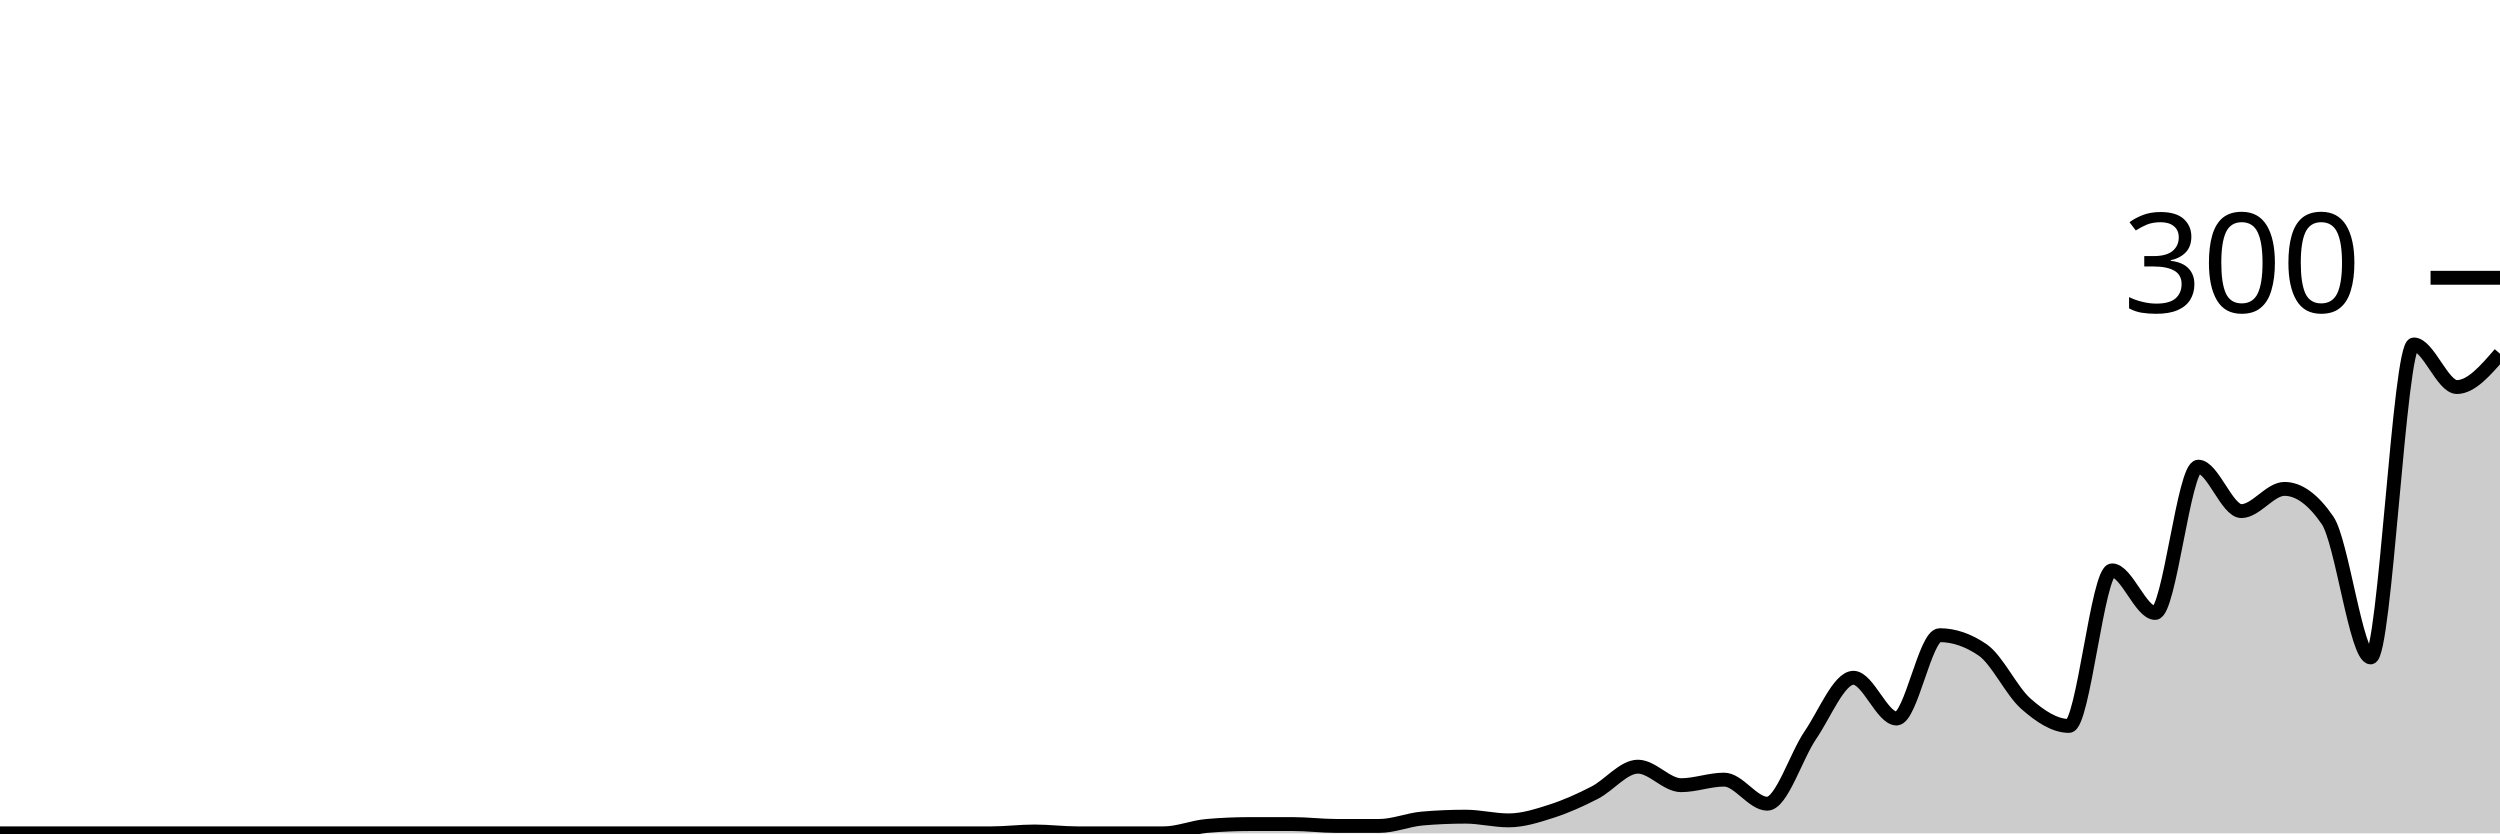
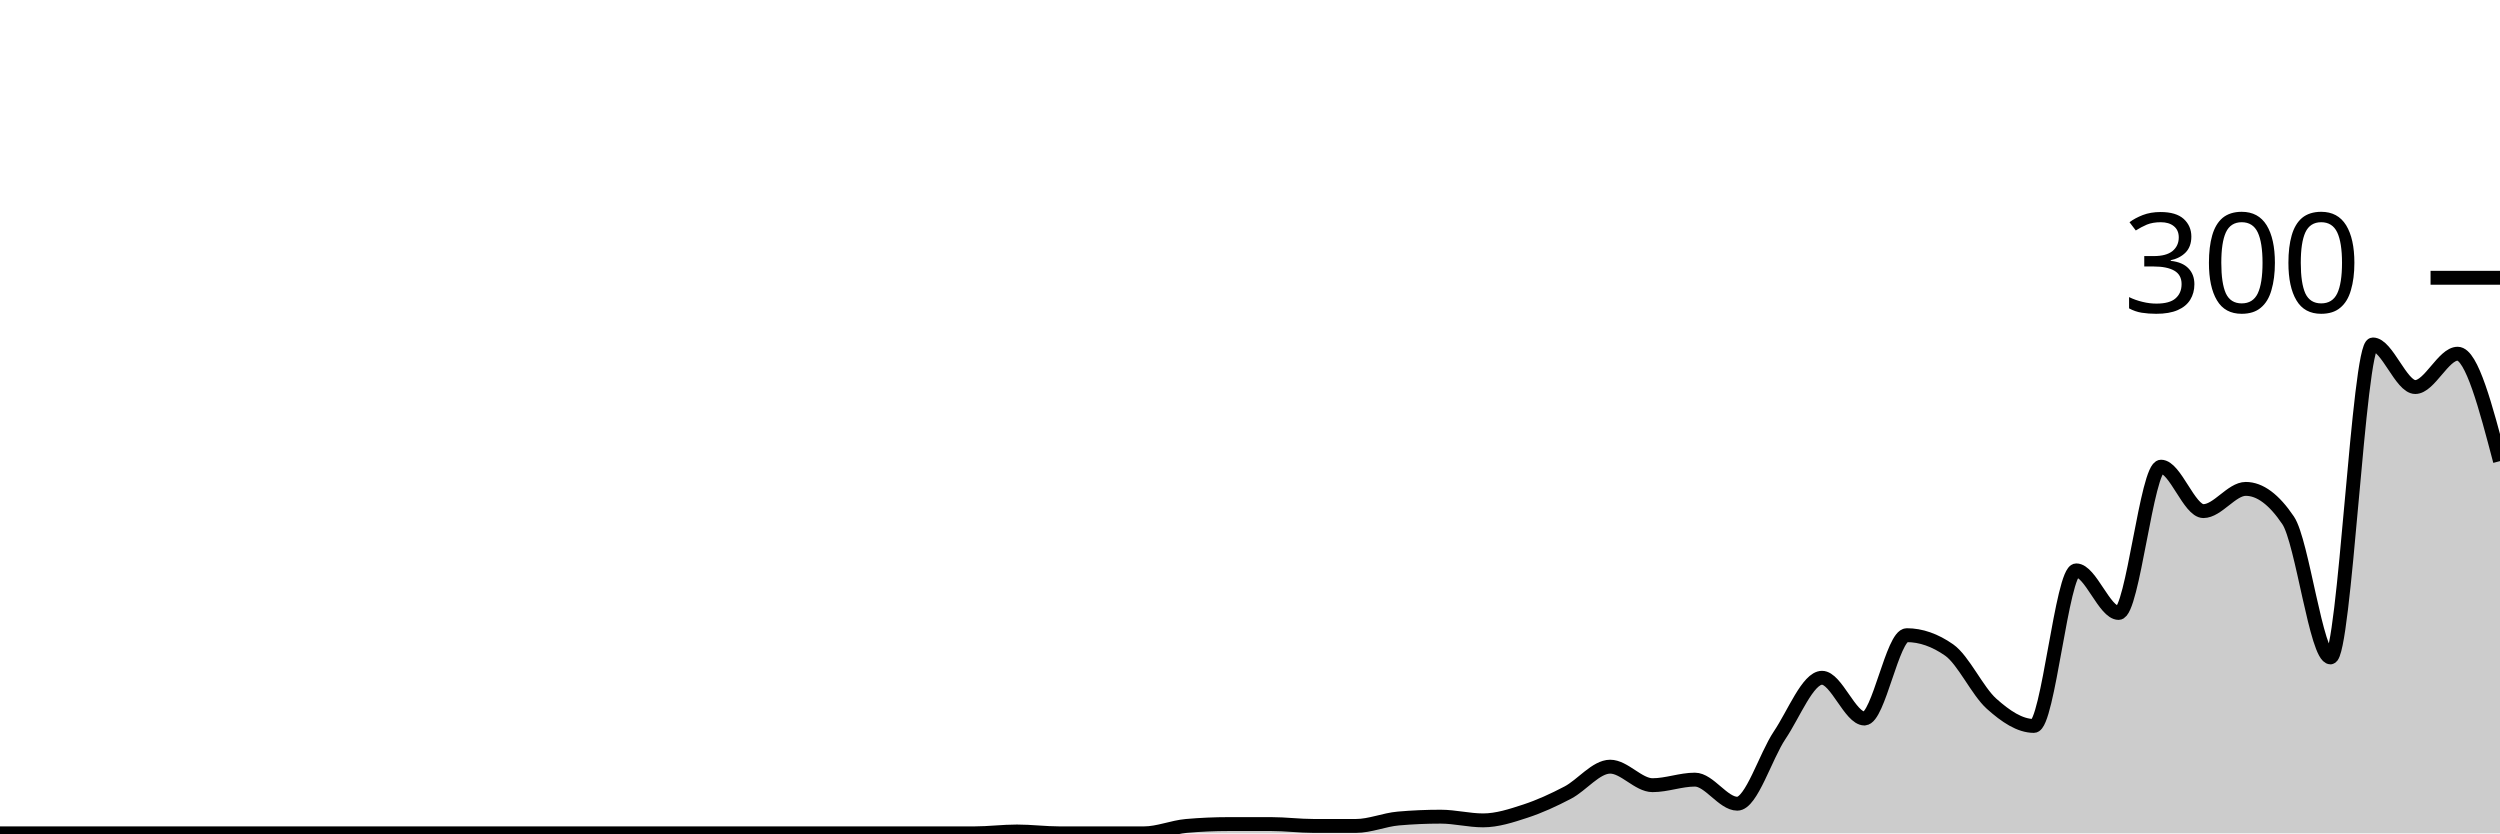
<svg xmlns="http://www.w3.org/2000/svg" viewBox="0 0 180 60">
  <g transform="translate(0,20)">
-     <path class="area" fill="rgba(0, 0, 0, 0.2)" d="M0,40C1.034,40,2.069,40,3.103,40C4.138,40,5.172,40,6.207,40C7.241,40,8.276,40,9.31,40C10.345,40,11.379,40,12.414,40C13.448,40,14.483,40,15.517,40C16.552,40,17.586,40,18.621,40C19.655,40,20.69,40,21.724,40C22.759,40,23.793,40,24.828,40C25.862,40,26.897,40,27.931,40C28.966,40,30,40,31.034,40C32.069,40,33.103,40,34.138,40C35.172,40,36.207,40,37.241,40C38.276,40,39.31,40,40.345,40C41.379,40,42.414,40,43.448,40C44.483,40,45.517,40,46.552,40C47.586,40,48.621,40,49.655,40C50.69,40,51.724,40,52.759,40C53.793,40,54.828,40,55.862,40C56.897,40,57.931,40,58.966,40C60,40,61.034,40,62.069,40C63.103,40,64.138,40,65.172,40C66.207,40,67.241,40,68.276,40C69.31,40,70.345,40,71.379,40C72.414,40,73.448,39.867,74.483,39.867C75.517,39.867,76.552,40,77.586,40C78.621,40,79.655,40,80.69,40C81.724,40,82.759,40,83.793,40C84.828,40,85.862,39.556,86.897,39.467C87.931,39.378,88.966,39.333,90,39.333C91.034,39.333,92.069,39.333,93.103,39.333C94.138,39.333,95.172,39.467,96.207,39.467C97.241,39.467,98.276,39.467,99.31,39.467C100.345,39.467,101.379,39.022,102.414,38.933C103.448,38.844,104.483,38.8,105.517,38.8C106.552,38.8,107.586,39.067,108.621,39.067C109.655,39.067,110.69,38.733,111.724,38.4C112.759,38.067,113.793,37.6,114.828,37.067C115.862,36.533,116.897,35.2,117.931,35.2C118.966,35.2,120,36.533,121.034,36.533C122.069,36.533,123.103,36.133,124.138,36.133C125.172,36.133,126.207,37.867,127.241,37.867C128.276,37.867,129.31,34.444,130.345,32.933C131.379,31.422,132.414,28.8,133.448,28.8C134.483,28.8,135.517,31.733,136.552,31.733C137.586,31.733,138.621,25.733,139.655,25.733C140.69,25.733,141.724,26.089,142.759,26.8C143.793,27.511,144.828,29.756,145.862,30.667C146.897,31.578,147.931,32.267,148.966,32.267C150,32.267,151.034,21.067,152.069,21.067C153.103,21.067,154.138,24.133,155.172,24.133C156.207,24.133,157.241,13.6,158.276,13.6C159.31,13.6,160.345,16.8,161.379,16.8C162.414,16.8,163.448,15.2,164.483,15.2C165.517,15.2,166.552,15.956,167.586,17.467C168.621,18.978,169.655,27.333,170.69,27.333C171.724,27.333,172.759,4.8,173.793,4.8C174.828,4.8,175.862,7.867,176.897,7.867C177.931,7.867,178.966,6.667,180,5.467L180,40C178.966,40,177.931,40,176.897,40C175.862,40,174.828,40,173.793,40C172.759,40,171.724,40,170.69,40C169.655,40,168.621,40,167.586,40C166.552,40,165.517,40,164.483,40C163.448,40,162.414,40,161.379,40C160.345,40,159.31,40,158.276,40C157.241,40,156.207,40,155.172,40C154.138,40,153.103,40,152.069,40C151.034,40,150,40,148.966,40C147.931,40,146.897,40,145.862,40C144.828,40,143.793,40,142.759,40C141.724,40,140.69,40,139.655,40C138.621,40,137.586,40,136.552,40C135.517,40,134.483,40,133.448,40C132.414,40,131.379,40,130.345,40C129.31,40,128.276,40,127.241,40C126.207,40,125.172,40,124.138,40C123.103,40,122.069,40,121.034,40C120,40,118.966,40,117.931,40C116.897,40,115.862,40,114.828,40C113.793,40,112.759,40,111.724,40C110.69,40,109.655,40,108.621,40C107.586,40,106.552,40,105.517,40C104.483,40,103.448,40,102.414,40C101.379,40,100.345,40,99.31,40C98.276,40,97.241,40,96.207,40C95.172,40,94.138,40,93.103,40C92.069,40,91.034,40,90,40C88.966,40,87.931,40,86.897,40C85.862,40,84.828,40,83.793,40C82.759,40,81.724,40,80.69,40C79.655,40,78.621,40,77.586,40C76.552,40,75.517,40,74.483,40C73.448,40,72.414,40,71.379,40C70.345,40,69.31,40,68.276,40C67.241,40,66.207,40,65.172,40C64.138,40,63.103,40,62.069,40C61.034,40,60,40,58.966,40C57.931,40,56.897,40,55.862,40C54.828,40,53.793,40,52.759,40C51.724,40,50.69,40,49.655,40C48.621,40,47.586,40,46.552,40C45.517,40,44.483,40,43.448,40C42.414,40,41.379,40,40.345,40C39.31,40,38.276,40,37.241,40C36.207,40,35.172,40,34.138,40C33.103,40,32.069,40,31.034,40C30,40,28.966,40,27.931,40C26.897,40,25.862,40,24.828,40C23.793,40,22.759,40,21.724,40C20.69,40,19.655,40,18.621,40C17.586,40,16.552,40,15.517,40C14.483,40,13.448,40,12.414,40C11.379,40,10.345,40,9.31,40C8.276,40,7.241,40,6.207,40C5.172,40,4.138,40,3.103,40C2.069,40,1.034,40,0,40Z" />
-     <path class="line" stroke="black" fill="none" d="M0,40C1.034,40,2.069,40,3.103,40C4.138,40,5.172,40,6.207,40C7.241,40,8.276,40,9.31,40C10.345,40,11.379,40,12.414,40C13.448,40,14.483,40,15.517,40C16.552,40,17.586,40,18.621,40C19.655,40,20.69,40,21.724,40C22.759,40,23.793,40,24.828,40C25.862,40,26.897,40,27.931,40C28.966,40,30,40,31.034,40C32.069,40,33.103,40,34.138,40C35.172,40,36.207,40,37.241,40C38.276,40,39.31,40,40.345,40C41.379,40,42.414,40,43.448,40C44.483,40,45.517,40,46.552,40C47.586,40,48.621,40,49.655,40C50.69,40,51.724,40,52.759,40C53.793,40,54.828,40,55.862,40C56.897,40,57.931,40,58.966,40C60,40,61.034,40,62.069,40C63.103,40,64.138,40,65.172,40C66.207,40,67.241,40,68.276,40C69.31,40,70.345,40,71.379,40C72.414,40,73.448,39.867,74.483,39.867C75.517,39.867,76.552,40,77.586,40C78.621,40,79.655,40,80.69,40C81.724,40,82.759,40,83.793,40C84.828,40,85.862,39.556,86.897,39.467C87.931,39.378,88.966,39.333,90,39.333C91.034,39.333,92.069,39.333,93.103,39.333C94.138,39.333,95.172,39.467,96.207,39.467C97.241,39.467,98.276,39.467,99.31,39.467C100.345,39.467,101.379,39.022,102.414,38.933C103.448,38.844,104.483,38.8,105.517,38.8C106.552,38.8,107.586,39.067,108.621,39.067C109.655,39.067,110.69,38.733,111.724,38.4C112.759,38.067,113.793,37.6,114.828,37.067C115.862,36.533,116.897,35.2,117.931,35.2C118.966,35.2,120,36.533,121.034,36.533C122.069,36.533,123.103,36.133,124.138,36.133C125.172,36.133,126.207,37.867,127.241,37.867C128.276,37.867,129.31,34.444,130.345,32.933C131.379,31.422,132.414,28.8,133.448,28.8C134.483,28.8,135.517,31.733,136.552,31.733C137.586,31.733,138.621,25.733,139.655,25.733C140.69,25.733,141.724,26.089,142.759,26.8C143.793,27.511,144.828,29.756,145.862,30.667C146.897,31.578,147.931,32.267,148.966,32.267C150,32.267,151.034,21.067,152.069,21.067C153.103,21.067,154.138,24.133,155.172,24.133C156.207,24.133,157.241,13.6,158.276,13.6C159.31,13.6,160.345,16.8,161.379,16.8C162.414,16.8,163.448,15.2,164.483,15.2C165.517,15.2,166.552,15.956,167.586,17.467C168.621,18.978,169.655,27.333,170.69,27.333C171.724,27.333,172.759,4.8,173.793,4.8C174.828,4.8,175.862,7.867,176.897,7.867C177.931,7.867,178.966,6.667,180,5.467" />
+     <path class="area" fill="rgba(0, 0, 0, 0.2)" d="M0,40C1.017,40,2.034,40,3.051,40C4.068,40,5.085,40,6.102,40C7.119,40,8.136,40,9.153,40C10.169,40,11.186,40,12.203,40C13.22,40,14.237,40,15.254,40C16.271,40,17.288,40,18.305,40C19.322,40,20.339,40,21.356,40C22.373,40,23.39,40,24.407,40C25.424,40,26.441,40,27.458,40C28.475,40,29.492,40,30.508,40C31.525,40,32.542,40,33.559,40C34.576,40,35.593,40,36.61,40C37.627,40,38.644,40,39.661,40C40.678,40,41.695,40,42.712,40C43.729,40,44.746,40,45.763,40C46.78,40,47.797,40,48.814,40C49.831,40,50.847,40,51.864,40C52.881,40,53.898,40,54.915,40C55.932,40,56.949,40,57.966,40C58.983,40,60,40,61.017,40C62.034,40,63.051,40,64.068,40C65.085,40,66.102,40,67.119,40C68.136,40,69.153,40,70.169,40C71.186,40,72.203,39.867,73.22,39.867C74.237,39.867,75.254,40,76.271,40C77.288,40,78.305,40,79.322,40C80.339,40,81.356,40,82.373,40C83.39,40,84.407,39.556,85.424,39.467C86.441,39.378,87.458,39.333,88.475,39.333C89.492,39.333,90.508,39.333,91.525,39.333C92.542,39.333,93.559,39.467,94.576,39.467C95.593,39.467,96.61,39.467,97.627,39.467C98.644,39.467,99.661,39.022,100.678,38.933C101.695,38.844,102.712,38.8,103.729,38.8C104.746,38.8,105.763,39.067,106.78,39.067C107.797,39.067,108.814,38.733,109.831,38.4C110.847,38.067,111.864,37.6,112.881,37.067C113.898,36.533,114.915,35.2,115.932,35.2C116.949,35.2,117.966,36.533,118.983,36.533C120,36.533,121.017,36.133,122.034,36.133C123.051,36.133,124.068,37.867,125.085,37.867C126.102,37.867,127.119,34.444,128.136,32.933C129.153,31.422,130.169,28.8,131.186,28.8C132.203,28.8,133.22,31.733,134.237,31.733C135.254,31.733,136.271,25.733,137.288,25.733C138.305,25.733,139.322,26.089,140.339,26.8C141.356,27.511,142.373,29.756,143.39,30.667C144.407,31.578,145.424,32.267,146.441,32.267C147.458,32.267,148.475,21.067,149.492,21.067C150.508,21.067,151.525,24.133,152.542,24.133C153.559,24.133,154.576,13.6,155.593,13.6C156.61,13.6,157.627,16.8,158.644,16.8C159.661,16.8,160.678,15.2,161.695,15.2C162.712,15.2,163.729,15.956,164.746,17.467C165.763,18.978,166.78,27.333,167.797,27.333C168.814,27.333,169.831,4.8,170.847,4.8C171.864,4.8,172.881,7.867,173.898,7.867C174.915,7.867,175.932,5.467,176.949,5.467C177.966,5.467,178.983,9.333,180,13.2L180,40C178.983,40,177.966,40,176.949,40C175.932,40,174.915,40,173.898,40C172.881,40,171.864,40,170.847,40C169.831,40,168.814,40,167.797,40C166.78,40,165.763,40,164.746,40C163.729,40,162.712,40,161.695,40C160.678,40,159.661,40,158.644,40C157.627,40,156.61,40,155.593,40C154.576,40,153.559,40,152.542,40C151.525,40,150.508,40,149.492,40C148.475,40,147.458,40,146.441,40C145.424,40,144.407,40,143.39,40C142.373,40,141.356,40,140.339,40C139.322,40,138.305,40,137.288,40C136.271,40,135.254,40,134.237,40C133.22,40,132.203,40,131.186,40C130.169,40,129.153,40,128.136,40C127.119,40,126.102,40,125.085,40C124.068,40,123.051,40,122.034,40C121.017,40,120,40,118.983,40C117.966,40,116.949,40,115.932,40C114.915,40,113.898,40,112.881,40C111.864,40,110.847,40,109.831,40C108.814,40,107.797,40,106.78,40C105.763,40,104.746,40,103.729,40C102.712,40,101.695,40,100.678,40C99.661,40,98.644,40,97.627,40C96.61,40,95.593,40,94.576,40C93.559,40,92.542,40,91.525,40C90.508,40,89.492,40,88.475,40C87.458,40,86.441,40,85.424,40C84.407,40,83.39,40,82.373,40C81.356,40,80.339,40,79.322,40C78.305,40,77.288,40,76.271,40C75.254,40,74.237,40,73.22,40C72.203,40,71.186,40,70.169,40C69.153,40,68.136,40,67.119,40C66.102,40,65.085,40,64.068,40C63.051,40,62.034,40,61.017,40C60,40,58.983,40,57.966,40C56.949,40,55.932,40,54.915,40C53.898,40,52.881,40,51.864,40C50.847,40,49.831,40,48.814,40C47.797,40,46.78,40,45.763,40C44.746,40,43.729,40,42.712,40C41.695,40,40.678,40,39.661,40C38.644,40,37.627,40,36.61,40C35.593,40,34.576,40,33.559,40C32.542,40,31.525,40,30.508,40C29.492,40,28.475,40,27.458,40C26.441,40,25.424,40,24.407,40C23.39,40,22.373,40,21.356,40C20.339,40,19.322,40,18.305,40C17.288,40,16.271,40,15.254,40C14.237,40,13.22,40,12.203,40C11.186,40,10.169,40,9.153,40C8.136,40,7.119,40,6.102,40C5.085,40,4.068,40,3.051,40C2.034,40,1.017,40,0,40Z" />
+     <path class="line" stroke="black" fill="none" d="M0,40C1.017,40,2.034,40,3.051,40C4.068,40,5.085,40,6.102,40C7.119,40,8.136,40,9.153,40C10.169,40,11.186,40,12.203,40C13.22,40,14.237,40,15.254,40C16.271,40,17.288,40,18.305,40C19.322,40,20.339,40,21.356,40C22.373,40,23.39,40,24.407,40C25.424,40,26.441,40,27.458,40C28.475,40,29.492,40,30.508,40C31.525,40,32.542,40,33.559,40C34.576,40,35.593,40,36.61,40C37.627,40,38.644,40,39.661,40C40.678,40,41.695,40,42.712,40C43.729,40,44.746,40,45.763,40C46.78,40,47.797,40,48.814,40C49.831,40,50.847,40,51.864,40C52.881,40,53.898,40,54.915,40C55.932,40,56.949,40,57.966,40C58.983,40,60,40,61.017,40C62.034,40,63.051,40,64.068,40C65.085,40,66.102,40,67.119,40C68.136,40,69.153,40,70.169,40C71.186,40,72.203,39.867,73.22,39.867C74.237,39.867,75.254,40,76.271,40C77.288,40,78.305,40,79.322,40C80.339,40,81.356,40,82.373,40C83.39,40,84.407,39.556,85.424,39.467C86.441,39.378,87.458,39.333,88.475,39.333C89.492,39.333,90.508,39.333,91.525,39.333C92.542,39.333,93.559,39.467,94.576,39.467C95.593,39.467,96.61,39.467,97.627,39.467C98.644,39.467,99.661,39.022,100.678,38.933C101.695,38.844,102.712,38.8,103.729,38.8C104.746,38.8,105.763,39.067,106.78,39.067C107.797,39.067,108.814,38.733,109.831,38.4C110.847,38.067,111.864,37.6,112.881,37.067C113.898,36.533,114.915,35.2,115.932,35.2C116.949,35.2,117.966,36.533,118.983,36.533C120,36.533,121.017,36.133,122.034,36.133C123.051,36.133,124.068,37.867,125.085,37.867C126.102,37.867,127.119,34.444,128.136,32.933C129.153,31.422,130.169,28.8,131.186,28.8C132.203,28.8,133.22,31.733,134.237,31.733C135.254,31.733,136.271,25.733,137.288,25.733C138.305,25.733,139.322,26.089,140.339,26.8C141.356,27.511,142.373,29.756,143.39,30.667C144.407,31.578,145.424,32.267,146.441,32.267C147.458,32.267,148.475,21.067,149.492,21.067C150.508,21.067,151.525,24.133,152.542,24.133C153.559,24.133,154.576,13.6,155.593,13.6C156.61,13.6,157.627,16.8,158.644,16.8C159.661,16.8,160.678,15.2,161.695,15.2C162.712,15.2,163.729,15.956,164.746,17.467C165.763,18.978,166.78,27.333,167.797,27.333C168.814,27.333,169.831,4.8,170.847,4.8C171.864,4.8,172.881,7.867,173.898,7.867C174.915,7.867,175.932,5.467,176.949,5.467C177.966,5.467,178.983,9.333,180,13.2" />
    <path class="axis-ceiling" stroke-width="1" stroke="black" fill="none" d="M175,0L180,0" />
    <text class="axis-ceiling-label" font-family="sans-serif" text-anchor="end" font-size="10px" x="170" y="2.5">300</text>
  </g>
</svg>
